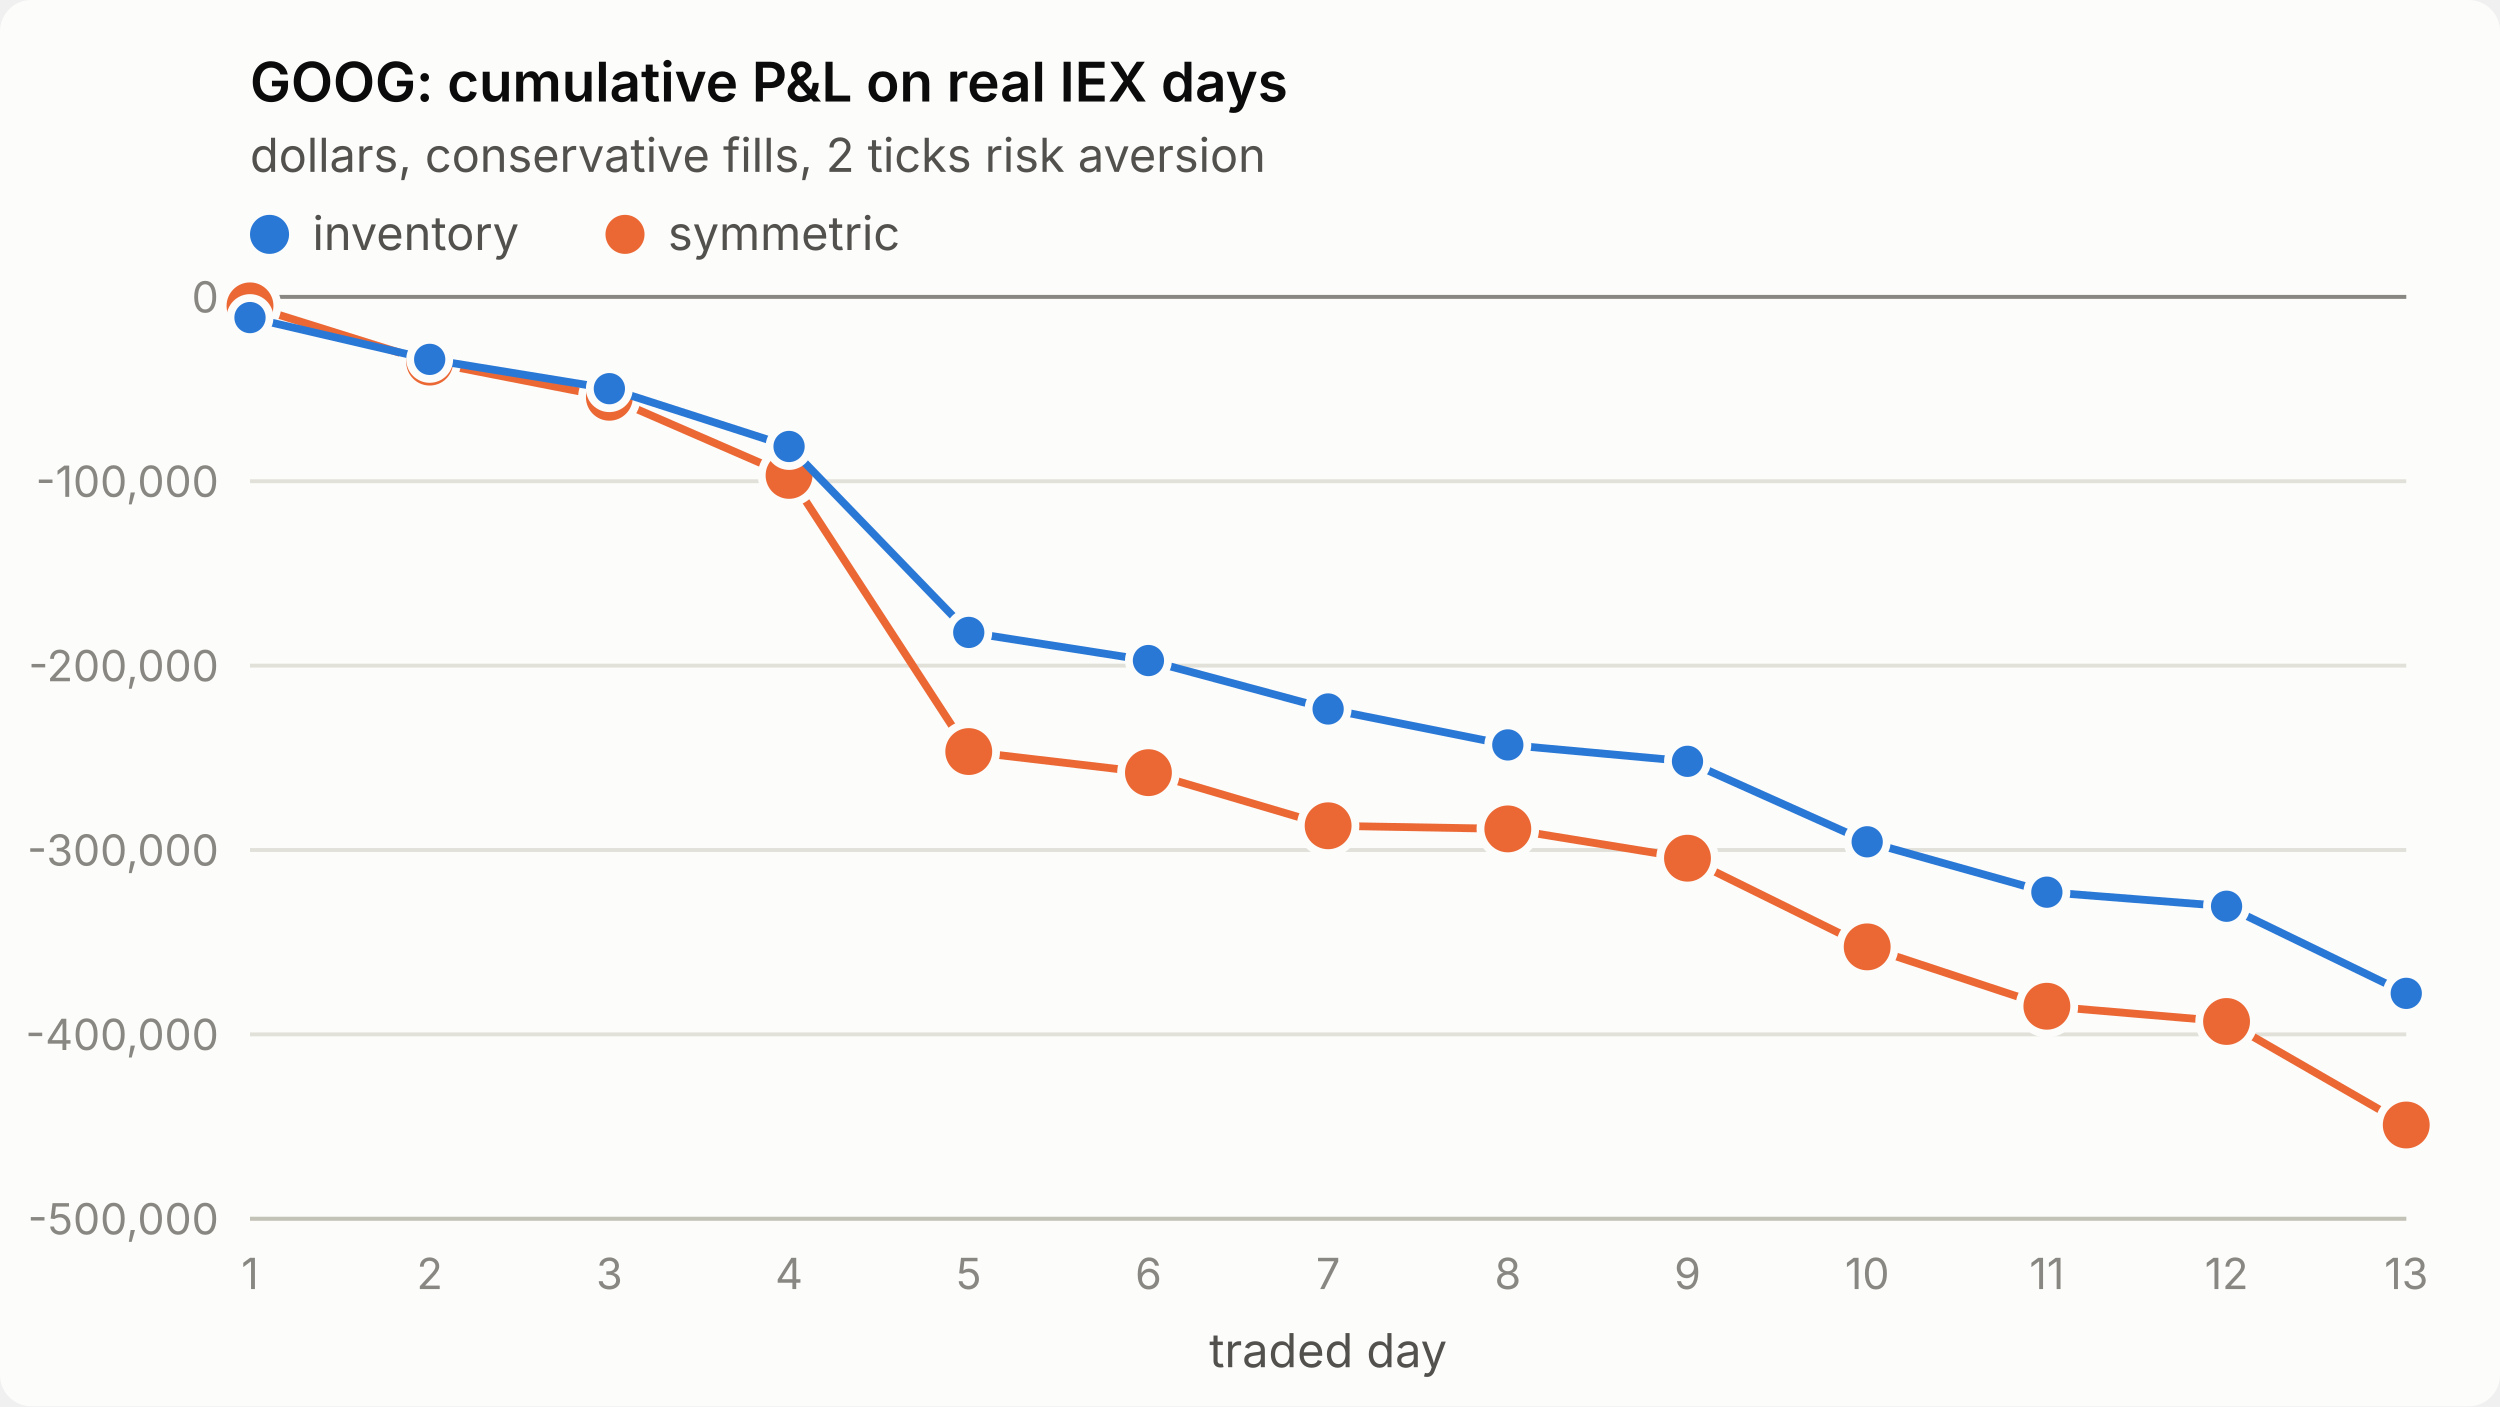
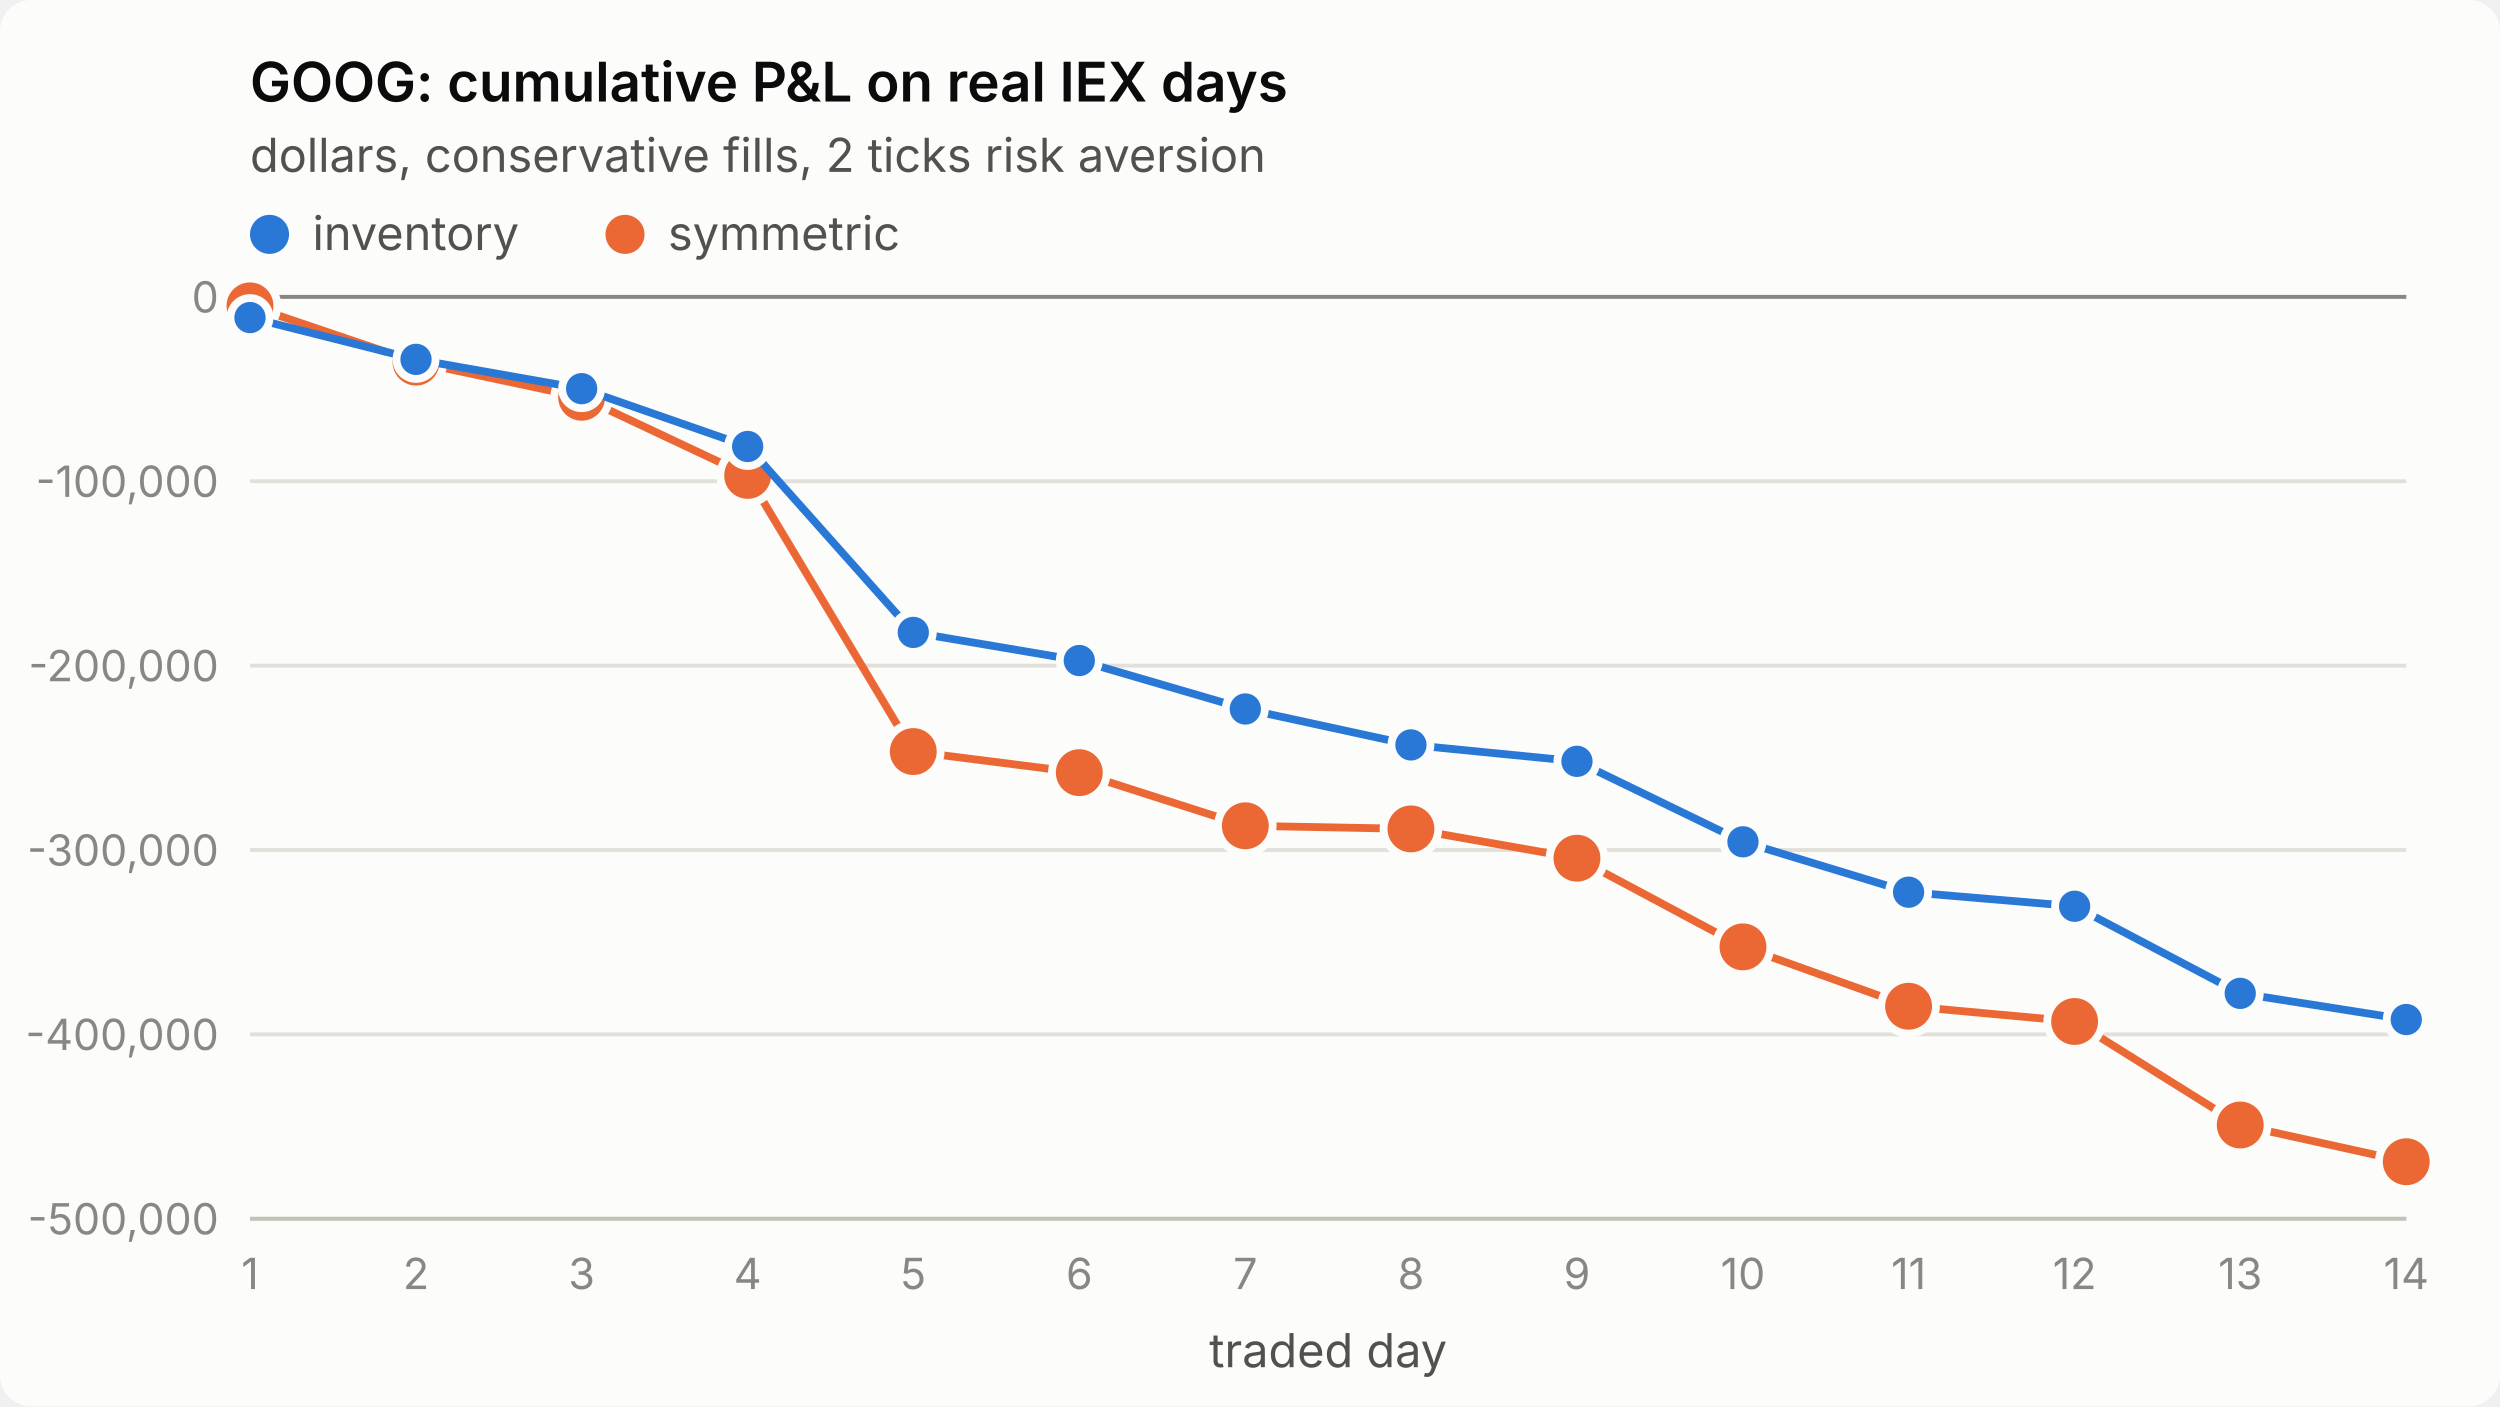
<svg xmlns="http://www.w3.org/2000/svg" viewBox="0 0 640 360" width="640" height="360" role="img" aria-label="GOOG: cumulative P&amp;L on real IEX days">
  <style>
.surface{fill:#fcfcfb}.title{fill:#0b0b0b;font-weight:600;font-size:14px}
.sub,.legend{fill:#52514e;font-size:12px}.tick{fill:#898781;font-size:11px;font-variant-numeric:tabular-nums}
.grid{stroke:#e1e0d9;stroke-width:1}.axis{stroke:#c3c2b7;stroke-width:1}.ref{stroke:#898781;stroke-width:1}
.s1{stroke:#2a78d6}.s2{stroke:#eb6834}.f1{fill:#2a78d6}.f2{fill:#eb6834}
.line{fill:none;stroke-width:2;stroke-linejoin:round;stroke-linecap:round}
.dot{stroke:#fcfcfb;stroke-width:2}
text{font-family:system-ui,-apple-system,"Segoe UI",sans-serif}
@media (prefers-color-scheme: dark){
.surface{fill:#1a1a19}.title{fill:#ffffff}.sub,.legend{fill:#c3c2b7}
.grid{stroke:#2c2c2a}.axis{stroke:#383835}.dot{stroke:#1a1a19}
.s1{stroke:#3987e5}.s2{stroke:#d95926}.f1{fill:#3987e5}.f2{fill:#d95926}}
</style>
  <rect class="surface" width="640" height="360" rx="8" />
  <text class="title" x="64" y="26">GOOG: cumulative P&amp;L on real IEX days</text>
  <text class="sub" x="64" y="44">dollars, conservative fills, 2 ticks risk aversion</text>
  <line class="grid" x1="64" x2="616" y1="312.0" y2="312.0" />
  <text class="tick" x="56" y="316.0" text-anchor="end">-500,000</text>
  <line class="grid" x1="64" x2="616" y1="264.8" y2="264.8" />
  <text class="tick" x="56" y="268.8" text-anchor="end">-400,000</text>
  <line class="grid" x1="64" x2="616" y1="217.6" y2="217.6" />
  <text class="tick" x="56" y="221.6" text-anchor="end">-300,000</text>
  <line class="grid" x1="64" x2="616" y1="170.4" y2="170.4" />
  <text class="tick" x="56" y="174.4" text-anchor="end">-200,000</text>
  <line class="grid" x1="64" x2="616" y1="123.2" y2="123.2" />
  <text class="tick" x="56" y="127.2" text-anchor="end">-100,000</text>
  <line class="grid" x1="64" x2="616" y1="76.0" y2="76.0" />
  <text class="tick" x="56" y="80.0" text-anchor="end">0</text>
  <line class="axis" x1="64" x2="616" y1="312" y2="312" />
  <text class="tick" x="64.0" y="330" text-anchor="middle">1</text>
-   <text class="tick" x="110.0" y="330" text-anchor="middle">2</text>
-   <text class="tick" x="156.0" y="330" text-anchor="middle">3</text>
-   <text class="tick" x="202.0" y="330" text-anchor="middle">4</text>
-   <text class="tick" x="248.0" y="330" text-anchor="middle">5</text>
-   <text class="tick" x="294.0" y="330" text-anchor="middle">6</text>
-   <text class="tick" x="340.0" y="330" text-anchor="middle">7</text>
-   <text class="tick" x="386.0" y="330" text-anchor="middle">8</text>
-   <text class="tick" x="432.0" y="330" text-anchor="middle">9</text>
-   <text class="tick" x="478.0" y="330" text-anchor="middle">10</text>
-   <text class="tick" x="524.0" y="330" text-anchor="middle">11</text>
-   <text class="tick" x="570.0" y="330" text-anchor="middle">12</text>
-   <text class="tick" x="616.0" y="330" text-anchor="middle">13</text>
+   <text class="tick" x="106.5" y="330" text-anchor="middle">2</text>
+   <text class="tick" x="148.9" y="330" text-anchor="middle">3</text>
+   <text class="tick" x="191.4" y="330" text-anchor="middle">4</text>
+   <text class="tick" x="233.8" y="330" text-anchor="middle">5</text>
+   <text class="tick" x="276.3" y="330" text-anchor="middle">6</text>
+   <text class="tick" x="318.8" y="330" text-anchor="middle">7</text>
+   <text class="tick" x="361.2" y="330" text-anchor="middle">8</text>
+   <text class="tick" x="403.7" y="330" text-anchor="middle">9</text>
+   <text class="tick" x="446.2" y="330" text-anchor="middle">10</text>
+   <text class="tick" x="488.6" y="330" text-anchor="middle">11</text>
+   <text class="tick" x="531.1" y="330" text-anchor="middle">12</text>
+   <text class="tick" x="573.5" y="330" text-anchor="middle">13</text>
+   <text class="tick" x="616.0" y="330" text-anchor="middle">14</text>
  <text class="sub" x="340.0" y="350" text-anchor="middle">traded day</text>
  <line class="ref" x1="64" x2="616" y1="76.0" y2="76.0" />
-   <polyline class="line s2" points="64.0,78.3 110.0,92.7 156.0,101.7 202.0,121.7 248.0,192.4 294.0,197.8 340.0,211.4 386.0,212.2 432.0,219.7 478.0,242.4 524.0,257.6 570.0,261.5 616.0,288.0" />
+   <polyline class="line s2" points="64.0,78.3 106.5,92.7 148.9,101.7 191.4,121.7 233.8,192.4 276.3,197.8 318.8,211.4 361.2,212.2 403.7,219.7 446.2,242.4 488.6,257.6 531.1,261.5 573.5,288.0 616.0,297.4" />
  <circle class="dot f2" cx="64.0" cy="78.3" r="7" />
-   <circle class="dot f2" cx="110.0" cy="92.7" r="7" />
-   <circle class="dot f2" cx="156.0" cy="101.7" r="7" />
-   <circle class="dot f2" cx="202.0" cy="121.7" r="7" />
-   <circle class="dot f2" cx="248.0" cy="192.4" r="7" />
-   <circle class="dot f2" cx="294.0" cy="197.8" r="7" />
-   <circle class="dot f2" cx="340.0" cy="211.4" r="7" />
-   <circle class="dot f2" cx="386.0" cy="212.2" r="7" />
-   <circle class="dot f2" cx="432.0" cy="219.7" r="7" />
-   <circle class="dot f2" cx="478.0" cy="242.4" r="7" />
-   <circle class="dot f2" cx="524.0" cy="257.6" r="7" />
-   <circle class="dot f2" cx="570.0" cy="261.5" r="7" />
-   <circle class="dot f2" cx="616.0" cy="288.0" r="7" />
-   <polyline class="line s1" points="64.0,81.3 110.0,92.0 156.0,99.5 202.0,114.3 248.0,161.9 294.0,169.1 340.0,181.5 386.0,190.7 432.0,194.9 478.0,215.5 524.0,228.4 570.0,232.0 616.0,254.3" />
+   <circle class="dot f2" cx="106.5" cy="92.7" r="7" />
+   <circle class="dot f2" cx="148.9" cy="101.7" r="7" />
+   <circle class="dot f2" cx="191.4" cy="121.7" r="7" />
+   <circle class="dot f2" cx="233.8" cy="192.4" r="7" />
+   <circle class="dot f2" cx="276.3" cy="197.8" r="7" />
+   <circle class="dot f2" cx="318.8" cy="211.4" r="7" />
+   <circle class="dot f2" cx="361.2" cy="212.2" r="7" />
+   <circle class="dot f2" cx="403.7" cy="219.7" r="7" />
+   <circle class="dot f2" cx="446.2" cy="242.4" r="7" />
+   <circle class="dot f2" cx="488.6" cy="257.6" r="7" />
+   <circle class="dot f2" cx="531.1" cy="261.5" r="7" />
+   <circle class="dot f2" cx="573.5" cy="288.0" r="7" />
+   <circle class="dot f2" cx="616.0" cy="297.4" r="7" />
+   <polyline class="line s1" points="64.0,81.3 106.5,92.0 148.9,99.5 191.4,114.3 233.8,161.9 276.3,169.1 318.8,181.5 361.2,190.7 403.7,194.9 446.2,215.5 488.6,228.4 531.1,232.0 573.5,254.3 616.0,261.0" />
  <circle class="dot f1" cx="64.0" cy="81.3" r="5" />
-   <circle class="dot f1" cx="110.0" cy="92.0" r="5" />
-   <circle class="dot f1" cx="156.0" cy="99.5" r="5" />
-   <circle class="dot f1" cx="202.0" cy="114.3" r="5" />
-   <circle class="dot f1" cx="248.0" cy="161.9" r="5" />
-   <circle class="dot f1" cx="294.0" cy="169.1" r="5" />
-   <circle class="dot f1" cx="340.0" cy="181.5" r="5" />
-   <circle class="dot f1" cx="386.0" cy="190.7" r="5" />
-   <circle class="dot f1" cx="432.0" cy="194.9" r="5" />
-   <circle class="dot f1" cx="478.0" cy="215.5" r="5" />
-   <circle class="dot f1" cx="524.0" cy="228.4" r="5" />
-   <circle class="dot f1" cx="570.0" cy="232.0" r="5" />
-   <circle class="dot f1" cx="616.0" cy="254.3" r="5" />
+   <circle class="dot f1" cx="106.5" cy="92.0" r="5" />
+   <circle class="dot f1" cx="148.9" cy="99.5" r="5" />
+   <circle class="dot f1" cx="191.4" cy="114.3" r="5" />
+   <circle class="dot f1" cx="233.8" cy="161.9" r="5" />
+   <circle class="dot f1" cx="276.3" cy="169.1" r="5" />
+   <circle class="dot f1" cx="318.8" cy="181.5" r="5" />
+   <circle class="dot f1" cx="361.2" cy="190.7" r="5" />
+   <circle class="dot f1" cx="403.7" cy="194.9" r="5" />
+   <circle class="dot f1" cx="446.2" cy="215.5" r="5" />
+   <circle class="dot f1" cx="488.6" cy="228.4" r="5" />
+   <circle class="dot f1" cx="531.1" cy="232.0" r="5" />
+   <circle class="dot f1" cx="573.5" cy="254.3" r="5" />
+   <circle class="dot f1" cx="616.0" cy="261.0" r="5" />
  <circle class="f1" cx="69" cy="60" r="5" />
  <text class="legend" x="80" y="64">inventory</text>
  <circle class="f2" cx="160" cy="60" r="5" />
  <text class="legend" x="171" y="64">symmetric</text>
</svg>
